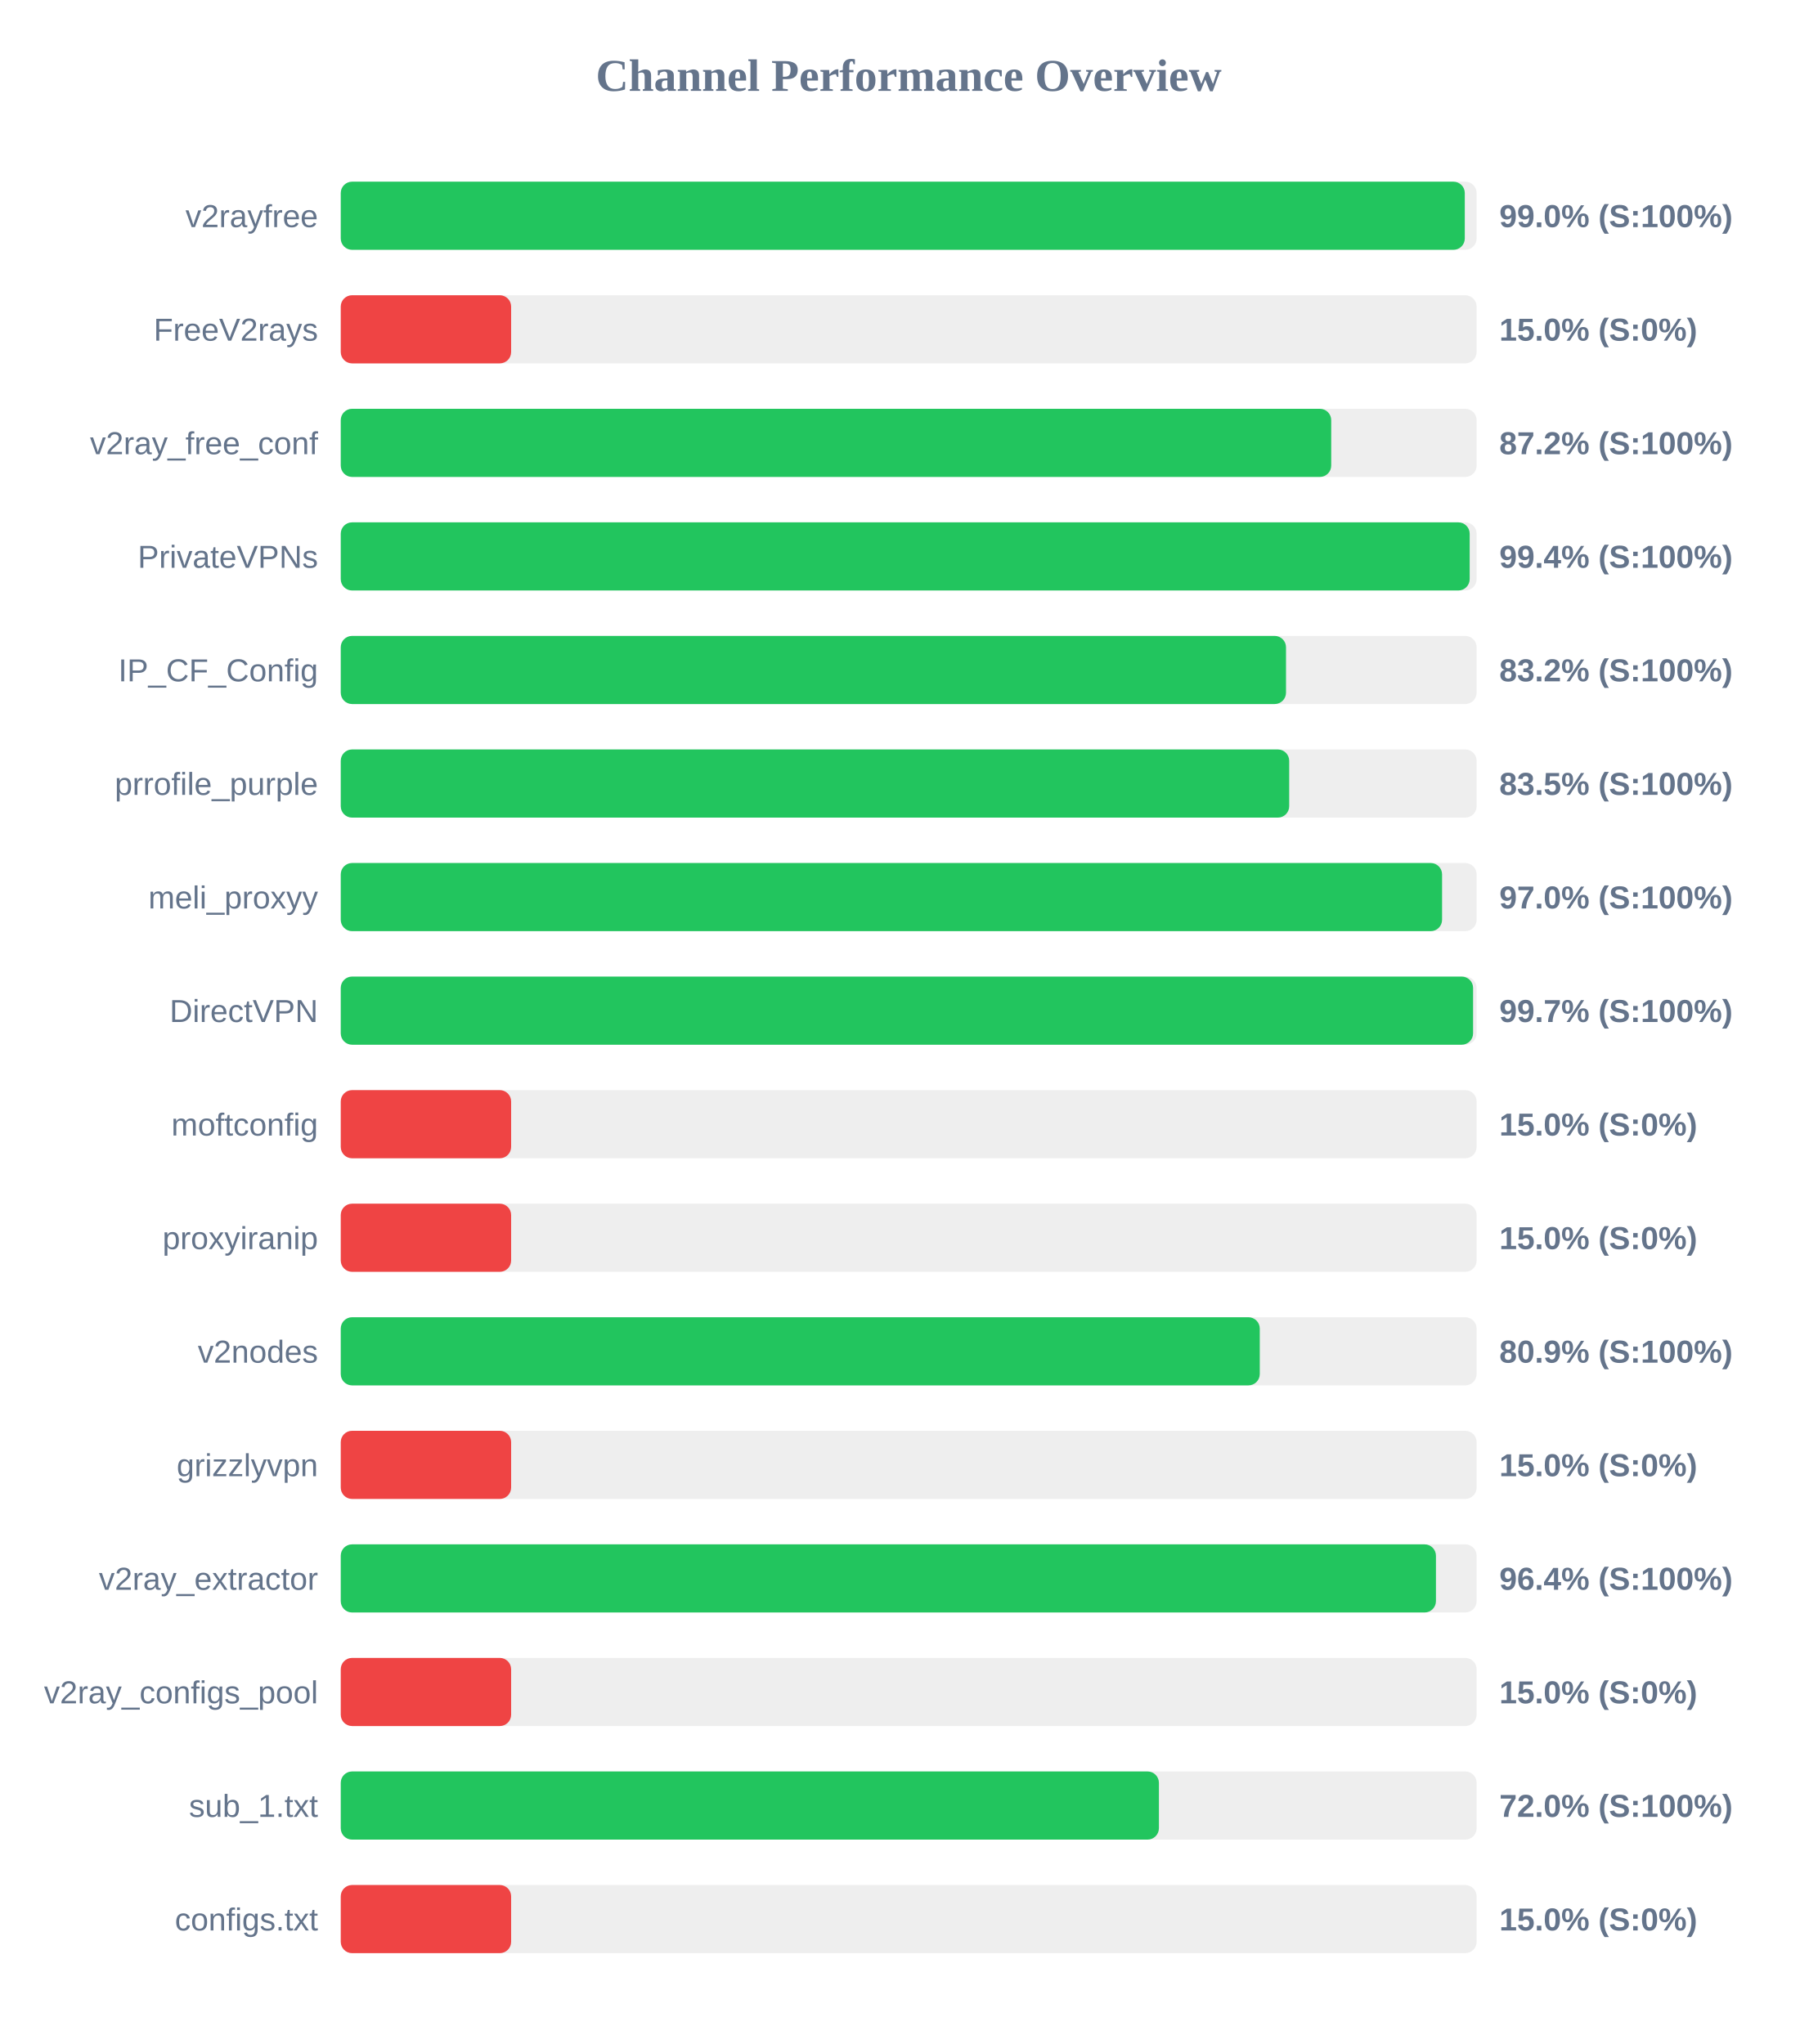
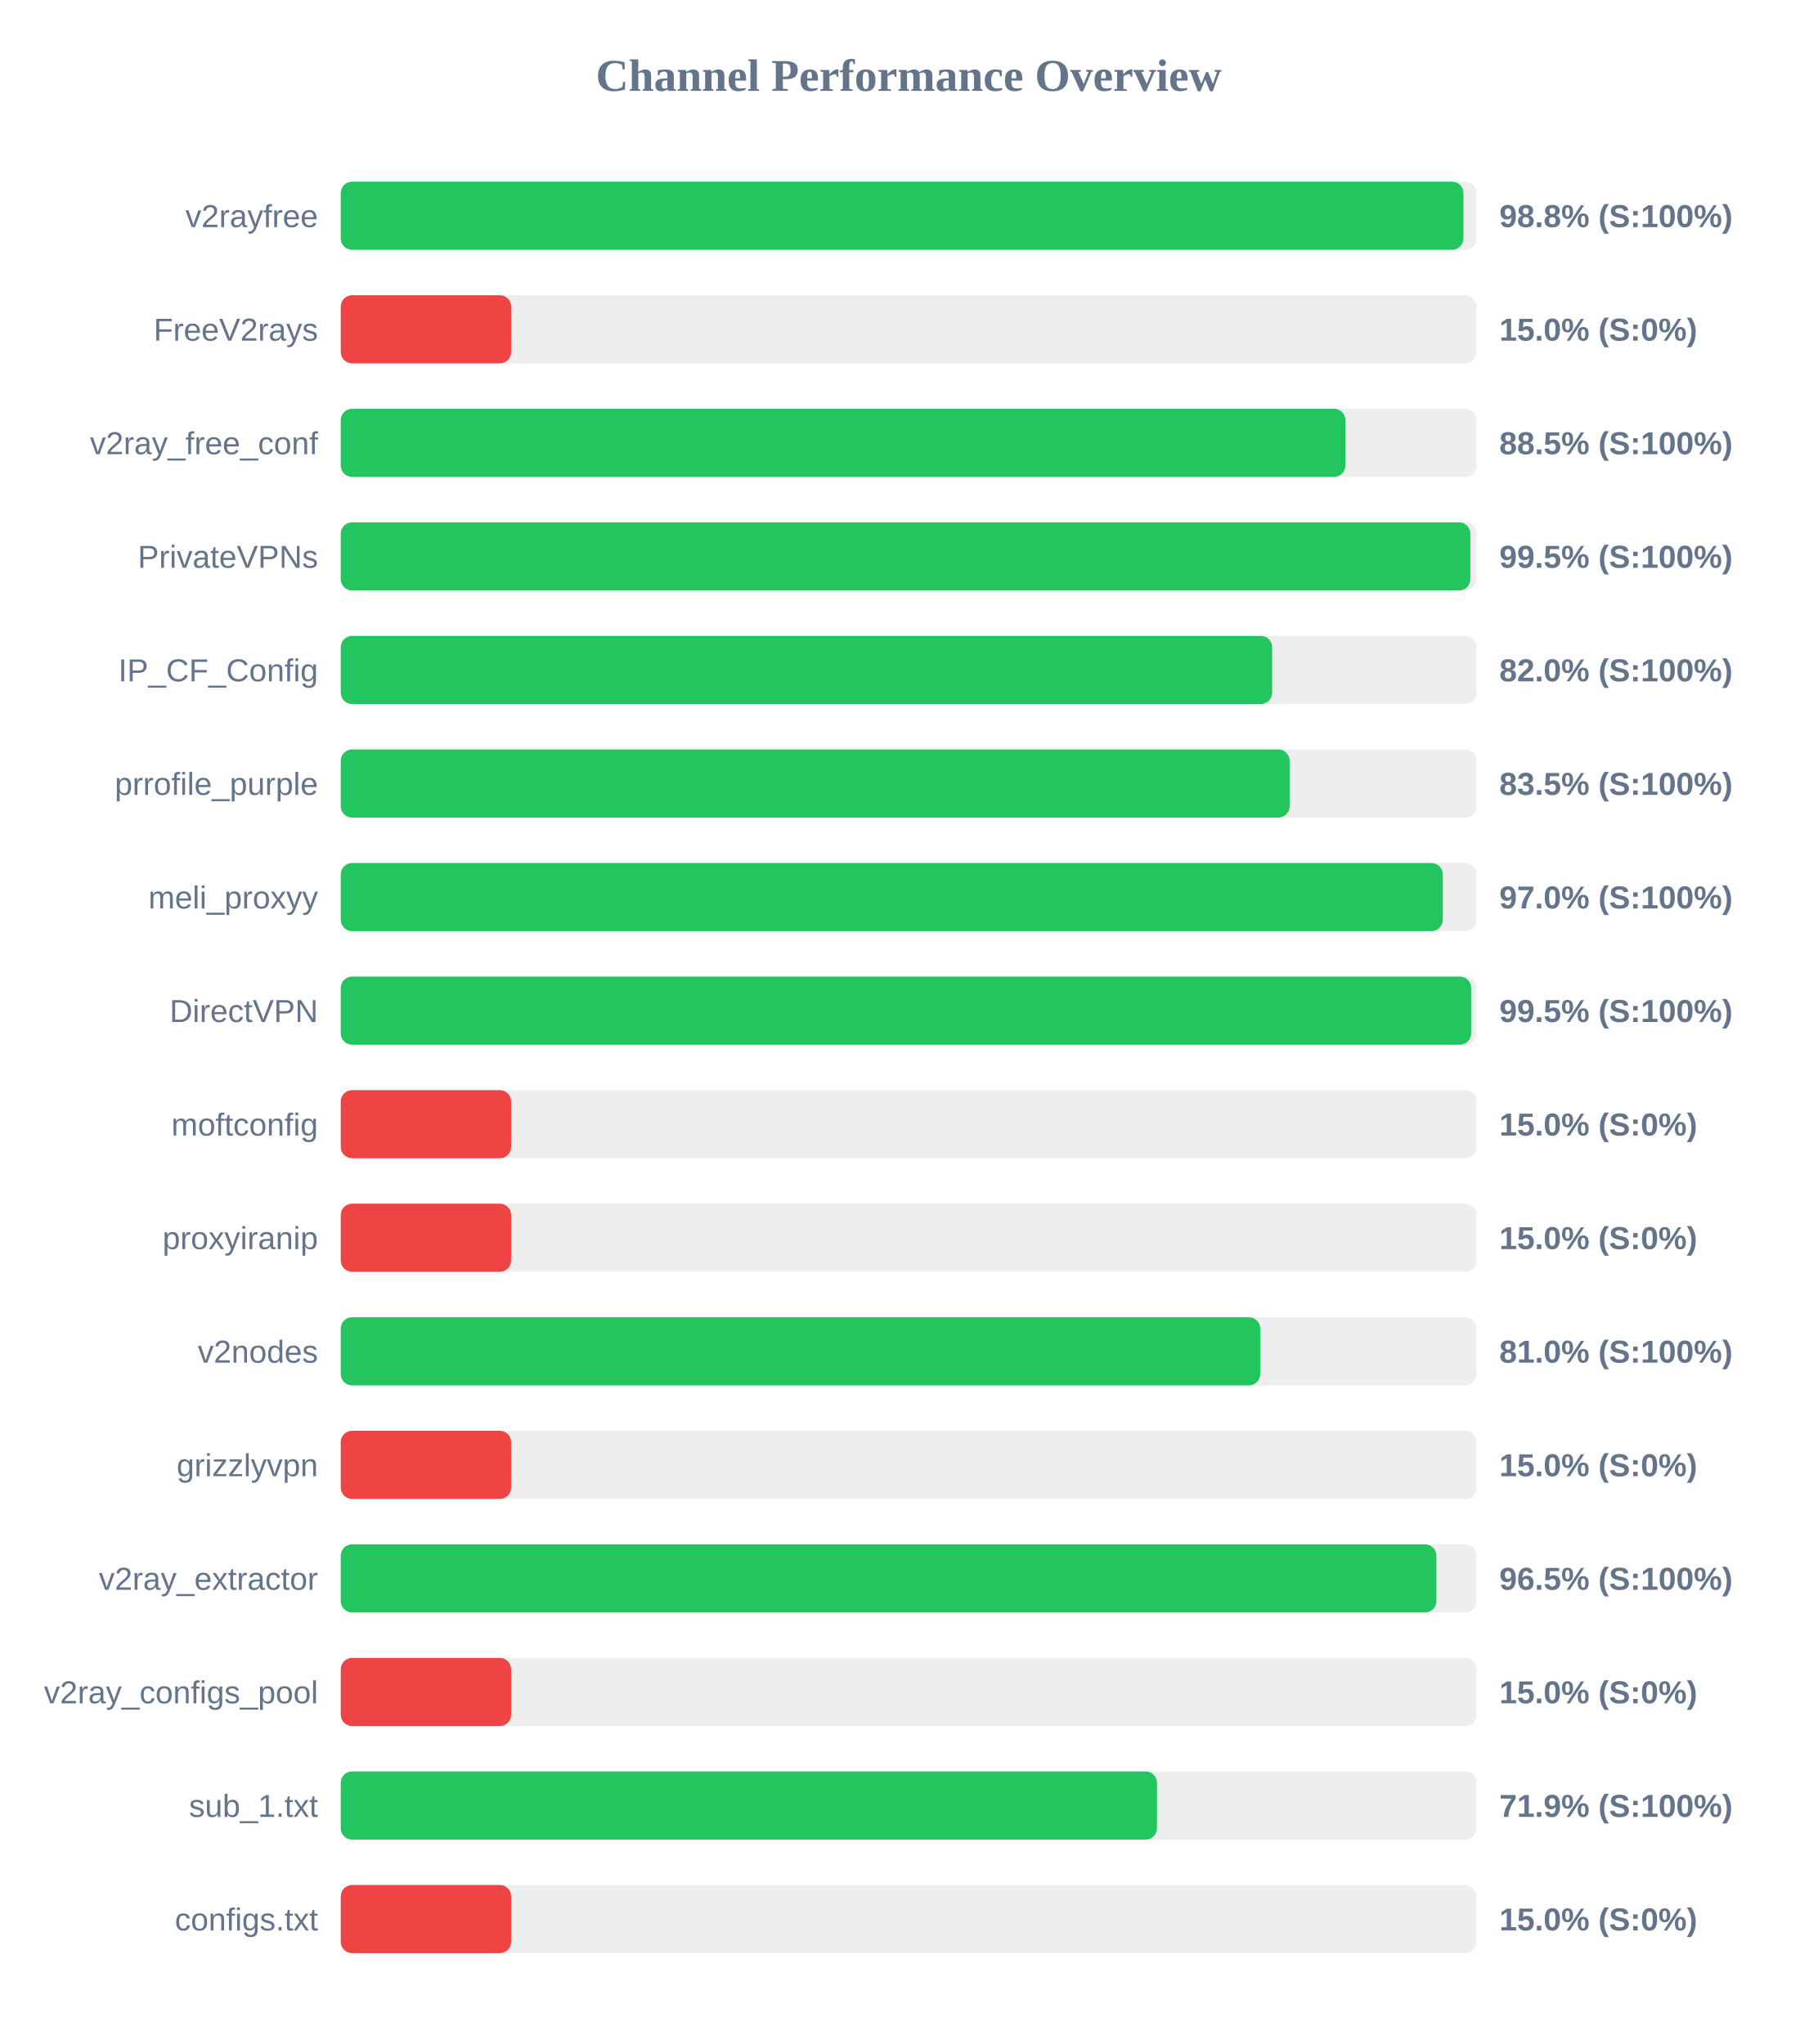
<svg xmlns="http://www.w3.org/2000/svg" width="800" height="900" version="1.1">
  <style>
        .row { font: 14px Arial; fill: #64748b; }
        .score { font: bold 14px Arial; fill: #64748b; }
    </style>
  <text x="400" y="40" text-anchor="middle" font-size="20px" font-weight="bold" fill="#64748b">Channel Performance Overview</text>
  <rect x="150" y="80" width="500" height="30" fill="#eee" rx="5" />
-   <rect x="150" y="80" width="494.8" height="30" fill="#22c55e" rx="5" />
+   <rect x="150" y="80" width="494.2" height="30" fill="#22c55e" rx="5" />
  <text x="140" y="100" text-anchor="end" class="row">v2rayfree</text>
-   <text x="660" y="100" text-anchor="start" class="score">99.0% (S:100%)</text>
+   <text x="660" y="100" text-anchor="start" class="score">98.8% (S:100%)</text>
  <rect x="150" y="130" width="500" height="30" fill="#eee" rx="5" />
  <rect x="150" y="130" width="75.0" height="30" fill="#ef4444" rx="5" />
  <text x="140" y="150" text-anchor="end" class="row">FreeV2rays</text>
  <text x="660" y="150" text-anchor="start" class="score">15.0% (S:0%)</text>
  <rect x="150" y="180" width="500" height="30" fill="#eee" rx="5" />
-   <rect x="150" y="180" width="436.0" height="30" fill="#22c55e" rx="5" />
+   <rect x="150" y="180" width="442.25" height="30" fill="#22c55e" rx="5" />
  <text x="140" y="200" text-anchor="end" class="row">v2ray_free_conf</text>
-   <text x="660" y="200" text-anchor="start" class="score">87.2% (S:100%)</text>
+   <text x="660" y="200" text-anchor="start" class="score">88.5% (S:100%)</text>
  <rect x="150" y="230" width="500" height="30" fill="#eee" rx="5" />
-   <rect x="150" y="230" width="496.95" height="30" fill="#22c55e" rx="5" />
+   <rect x="150" y="230" width="497.25" height="30" fill="#22c55e" rx="5" />
  <text x="140" y="250" text-anchor="end" class="row">PrivateVPNs</text>
-   <text x="660" y="250" text-anchor="start" class="score">99.4% (S:100%)</text>
+   <text x="660" y="250" text-anchor="start" class="score">99.5% (S:100%)</text>
  <rect x="150" y="280" width="500" height="30" fill="#eee" rx="5" />
-   <rect x="150" y="280" width="416.1" height="30" fill="#22c55e" rx="5" />
+   <rect x="150" y="280" width="410.0" height="30" fill="#22c55e" rx="5" />
  <text x="140" y="300" text-anchor="end" class="row">IP_CF_Config</text>
-   <text x="660" y="300" text-anchor="start" class="score">83.2% (S:100%)</text>
+   <text x="660" y="300" text-anchor="start" class="score">82.0% (S:100%)</text>
  <rect x="150" y="330" width="500" height="30" fill="#eee" rx="5" />
-   <rect x="150" y="330" width="417.5" height="30" fill="#22c55e" rx="5" />
+   <rect x="150" y="330" width="417.7" height="30" fill="#22c55e" rx="5" />
  <text x="140" y="350" text-anchor="end" class="row">prrofile_purple</text>
  <text x="660" y="350" text-anchor="start" class="score">83.5% (S:100%)</text>
  <rect x="150" y="380" width="500" height="30" fill="#eee" rx="5" />
-   <rect x="150" y="380" width="484.8" height="30" fill="#22c55e" rx="5" />
+   <rect x="150" y="380" width="485.1" height="30" fill="#22c55e" rx="5" />
  <text x="140" y="400" text-anchor="end" class="row">meli_proxyy</text>
  <text x="660" y="400" text-anchor="start" class="score">97.0% (S:100%)</text>
  <rect x="150" y="430" width="500" height="30" fill="#eee" rx="5" />
-   <rect x="150" y="430" width="498.45" height="30" fill="#22c55e" rx="5" />
+   <rect x="150" y="430" width="497.6" height="30" fill="#22c55e" rx="5" />
  <text x="140" y="450" text-anchor="end" class="row">DirectVPN</text>
-   <text x="660" y="450" text-anchor="start" class="score">99.7% (S:100%)</text>
+   <text x="660" y="450" text-anchor="start" class="score">99.5% (S:100%)</text>
  <rect x="150" y="480" width="500" height="30" fill="#eee" rx="5" />
  <rect x="150" y="480" width="75.0" height="30" fill="#ef4444" rx="5" />
  <text x="140" y="500" text-anchor="end" class="row">moftconfig</text>
  <text x="660" y="500" text-anchor="start" class="score">15.0% (S:0%)</text>
  <rect x="150" y="530" width="500" height="30" fill="#eee" rx="5" />
  <rect x="150" y="530" width="75.0" height="30" fill="#ef4444" rx="5" />
  <text x="140" y="550" text-anchor="end" class="row">proxyiranip</text>
  <text x="660" y="550" text-anchor="start" class="score">15.0% (S:0%)</text>
  <rect x="150" y="580" width="500" height="30" fill="#eee" rx="5" />
-   <rect x="150" y="580" width="404.55" height="30" fill="#22c55e" rx="5" />
+   <rect x="150" y="580" width="404.75" height="30" fill="#22c55e" rx="5" />
  <text x="140" y="600" text-anchor="end" class="row">v2nodes</text>
-   <text x="660" y="600" text-anchor="start" class="score">80.9% (S:100%)</text>
+   <text x="660" y="600" text-anchor="start" class="score">81.0% (S:100%)</text>
  <rect x="150" y="630" width="500" height="30" fill="#eee" rx="5" />
  <rect x="150" y="630" width="75.0" height="30" fill="#ef4444" rx="5" />
  <text x="140" y="650" text-anchor="end" class="row">grizzlyvpn</text>
  <text x="660" y="650" text-anchor="start" class="score">15.0% (S:0%)</text>
  <rect x="150" y="680" width="500" height="30" fill="#eee" rx="5" />
-   <rect x="150" y="680" width="482.1" height="30" fill="#22c55e" rx="5" />
+   <rect x="150" y="680" width="482.3" height="30" fill="#22c55e" rx="5" />
  <text x="140" y="700" text-anchor="end" class="row">v2ray_extractor</text>
-   <text x="660" y="700" text-anchor="start" class="score">96.4% (S:100%)</text>
+   <text x="660" y="700" text-anchor="start" class="score">96.5% (S:100%)</text>
  <rect x="150" y="730" width="500" height="30" fill="#eee" rx="5" />
  <rect x="150" y="730" width="75.0" height="30" fill="#ef4444" rx="5" />
  <text x="140" y="750" text-anchor="end" class="row">v2ray_configs_pool</text>
  <text x="660" y="750" text-anchor="start" class="score">15.0% (S:0%)</text>
  <rect x="150" y="780" width="500" height="30" fill="#eee" rx="5" />
-   <rect x="150" y="780" width="360.15" height="30" fill="#22c55e" rx="5" />
+   <rect x="150" y="780" width="359.3" height="30" fill="#22c55e" rx="5" />
  <text x="140" y="800" text-anchor="end" class="row">sub_1.txt</text>
-   <text x="660" y="800" text-anchor="start" class="score">72.0% (S:100%)</text>
+   <text x="660" y="800" text-anchor="start" class="score">71.9% (S:100%)</text>
  <rect x="150" y="830" width="500" height="30" fill="#eee" rx="5" />
  <rect x="150" y="830" width="75.0" height="30" fill="#ef4444" rx="5" />
  <text x="140" y="850" text-anchor="end" class="row">configs.txt</text>
  <text x="660" y="850" text-anchor="start" class="score">15.0% (S:0%)</text>
</svg>
